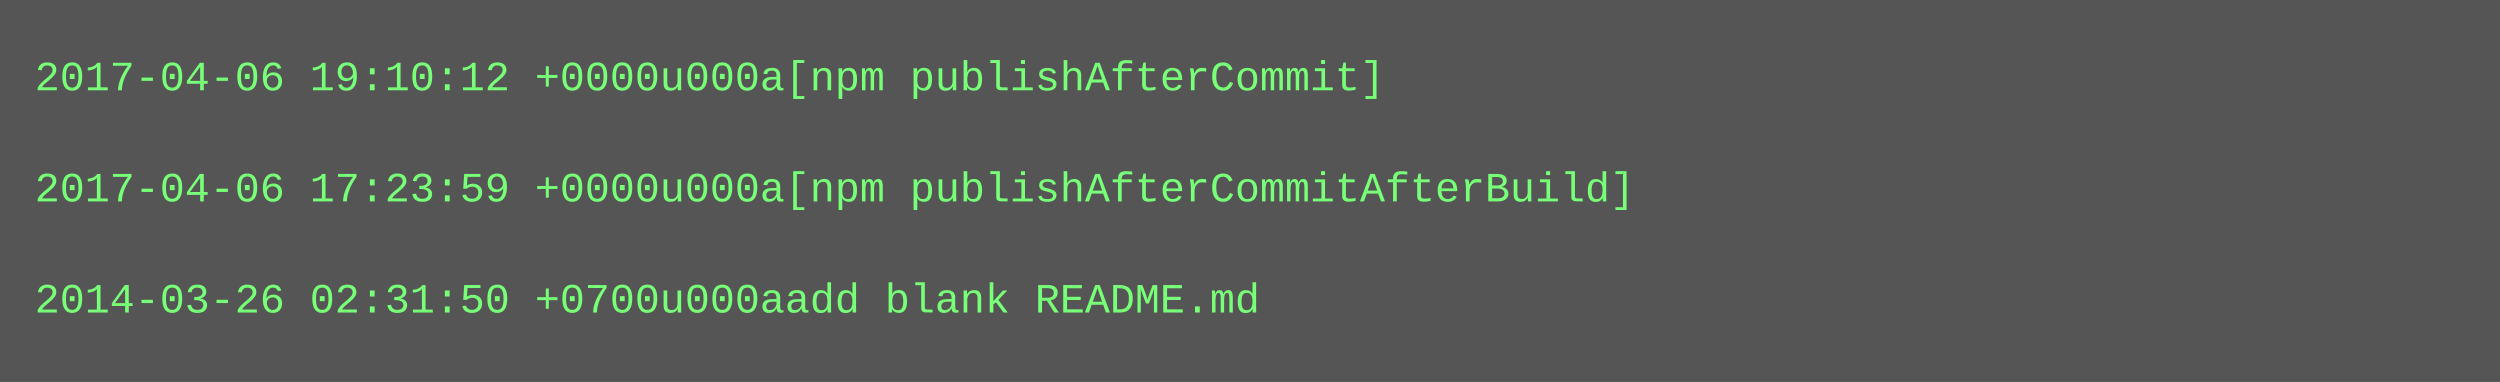
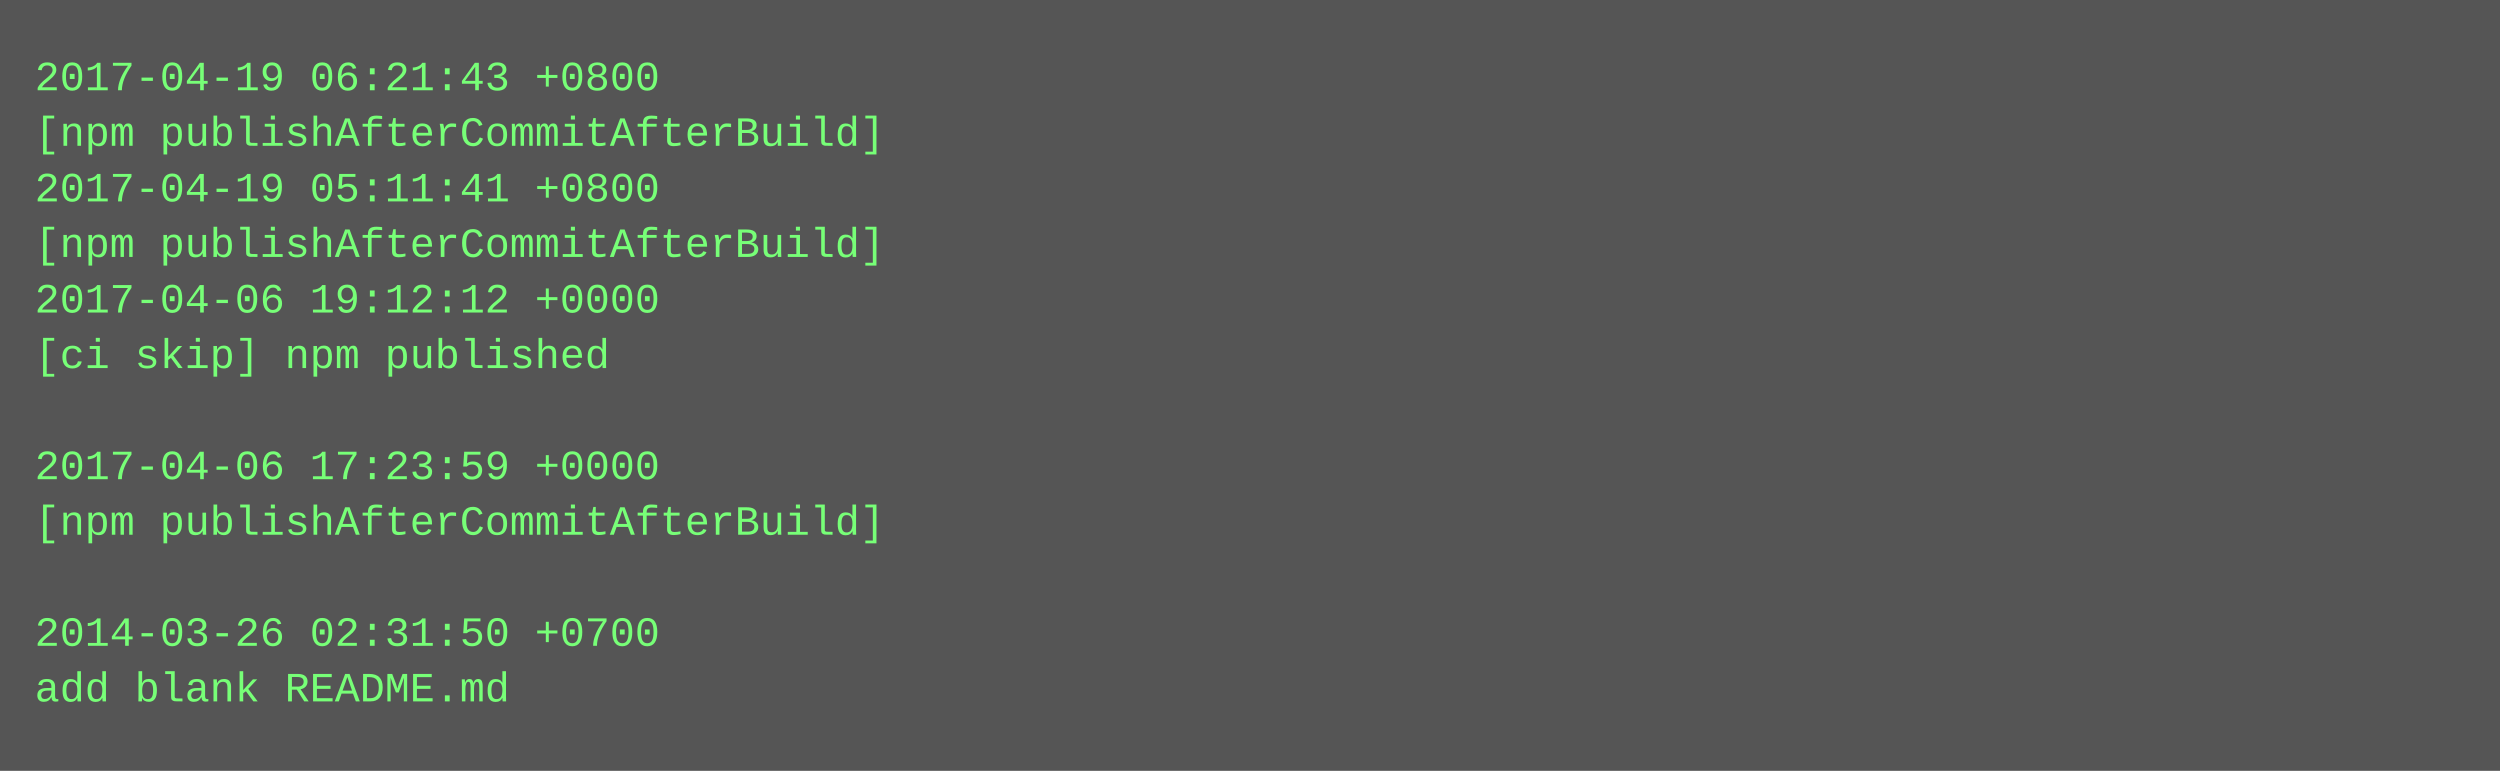
- <svg xmlns="http://www.w3.org/2000/svg" height="110" width="720">
-   <rect height="110" fill="#555" width="720" />
+ <svg xmlns="http://www.w3.org/2000/svg" height="222" width="720">
+   <rect height="222" fill="#555" width="720" />
  <text fill="#7f7" font-family="Courier New" font-size="12" xml:space="preserve">
-     <tspan x="10" y="26">2017-04-06 19:10:12 +0000u000a[npm publishAfterCommit]</tspan>
-     <tspan x="10" y="42" />
-     <tspan x="10" y="58">2017-04-06 17:23:59 +0000u000a[npm publishAfterCommitAfterBuild]</tspan>
-     <tspan x="10" y="74" />
-     <tspan x="10" y="90">2014-03-26 02:31:50 +0700u000aadd blank README.md</tspan>
+     <tspan x="10" y="26">2017-04-19 06:21:43 +0800</tspan>
+     <tspan x="10" y="42">[npm publishAfterCommitAfterBuild]</tspan>
+     <tspan x="10" y="58">2017-04-19 05:11:41 +0800</tspan>
+     <tspan x="10" y="74">[npm publishAfterCommitAfterBuild]</tspan>
+     <tspan x="10" y="90">2017-04-06 19:12:12 +0000</tspan>
+     <tspan x="10" y="106">[ci skip] npm published</tspan>
+     <tspan x="10" y="122" />
+     <tspan x="10" y="138">2017-04-06 17:23:59 +0000</tspan>
+     <tspan x="10" y="154">[npm publishAfterCommitAfterBuild]</tspan>
+     <tspan x="10" y="170" />
+     <tspan x="10" y="186">2014-03-26 02:31:50 +0700</tspan>
+     <tspan x="10" y="202">add blank README.md</tspan>
  </text>
</svg>
